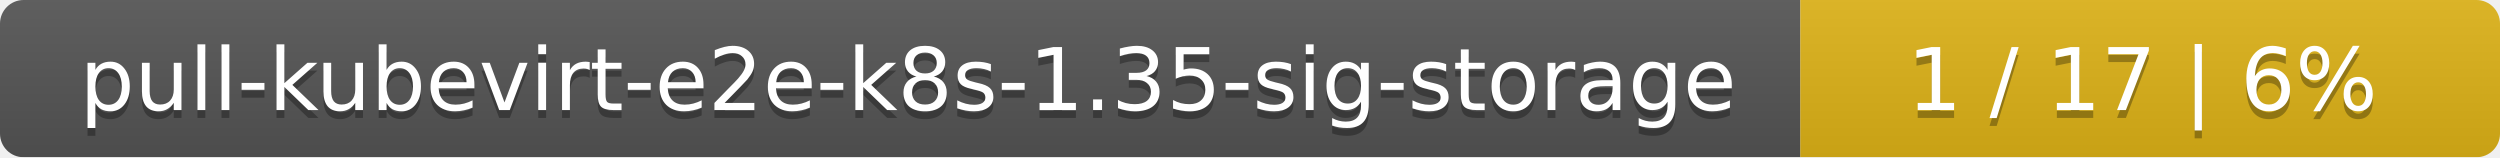
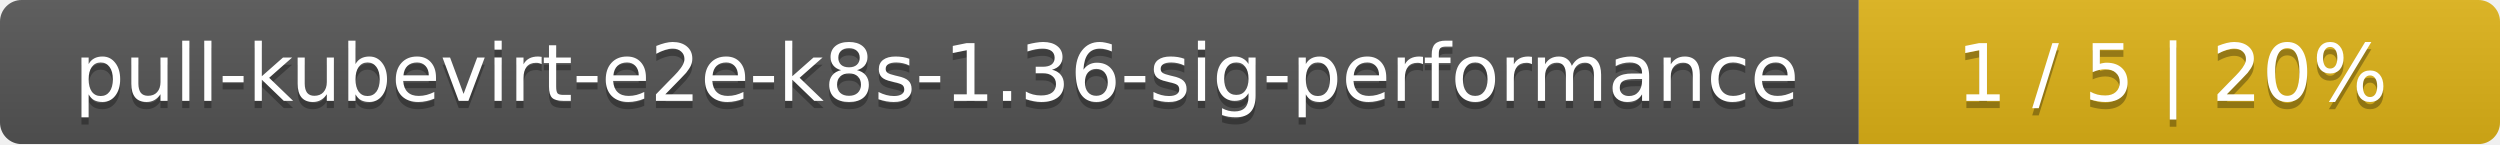
- <svg xmlns="http://www.w3.org/2000/svg" width="318" height="20">
+ <svg xmlns="http://www.w3.org/2000/svg" width="347" height="20">
  <linearGradient id="smooth" x2="0" y2="100%">
    <stop offset="0" stop-color="#bbb" stop-opacity=".1" />
    <stop offset="1" stop-opacity=".1" />
  </linearGradient>
  <mask id="round">
-     <rect width="318" height="20" rx="3" fill="#fff" />
+     <rect width="347" height="20" rx="3" fill="#fff" />
  </mask>
  <g mask="url(#round)">
-     <rect width="229" height="20" fill="#555" />
-     <rect x="229" width="89" height="20" fill="#dfb317" />
-     <rect width="318" height="20" fill="url(#smooth)" />
+     <rect width="258" height="20" fill="#555" />
+     <rect x="258" width="89" height="20" fill="#dfb317" />
+     <rect width="347" height="20" fill="url(#smooth)" />
  </g>
  <g fill="#fff" text-anchor="middle" font-family="DejaVu Sans,Verdana,Geneva,sans-serif" font-size="11">
-     <text x="115.5" y="15" fill="#010101" fill-opacity=".3">pull-kubevirt-e2e-k8s-1.35-sig-storage</text>
-     <text x="115.5" y="14">pull-kubevirt-e2e-k8s-1.35-sig-storage</text>
-     <text x="272.5" y="15" fill="#010101" fill-opacity=".3">1 / 17    |    6%</text>
-     <text x="272.5" y="14">1 / 17    |    6%</text>
+     <text x="130" y="15" fill="#010101" fill-opacity=".3">pull-kubevirt-e2e-k8s-1.36-sig-performance</text>
+     <text x="130" y="14">pull-kubevirt-e2e-k8s-1.36-sig-performance</text>
+     <text x="301.5" y="15" fill="#010101" fill-opacity=".3">1 / 5    |    20%</text>
+     <text x="301.5" y="14">1 / 5    |    20%</text>
  </g>
</svg>
